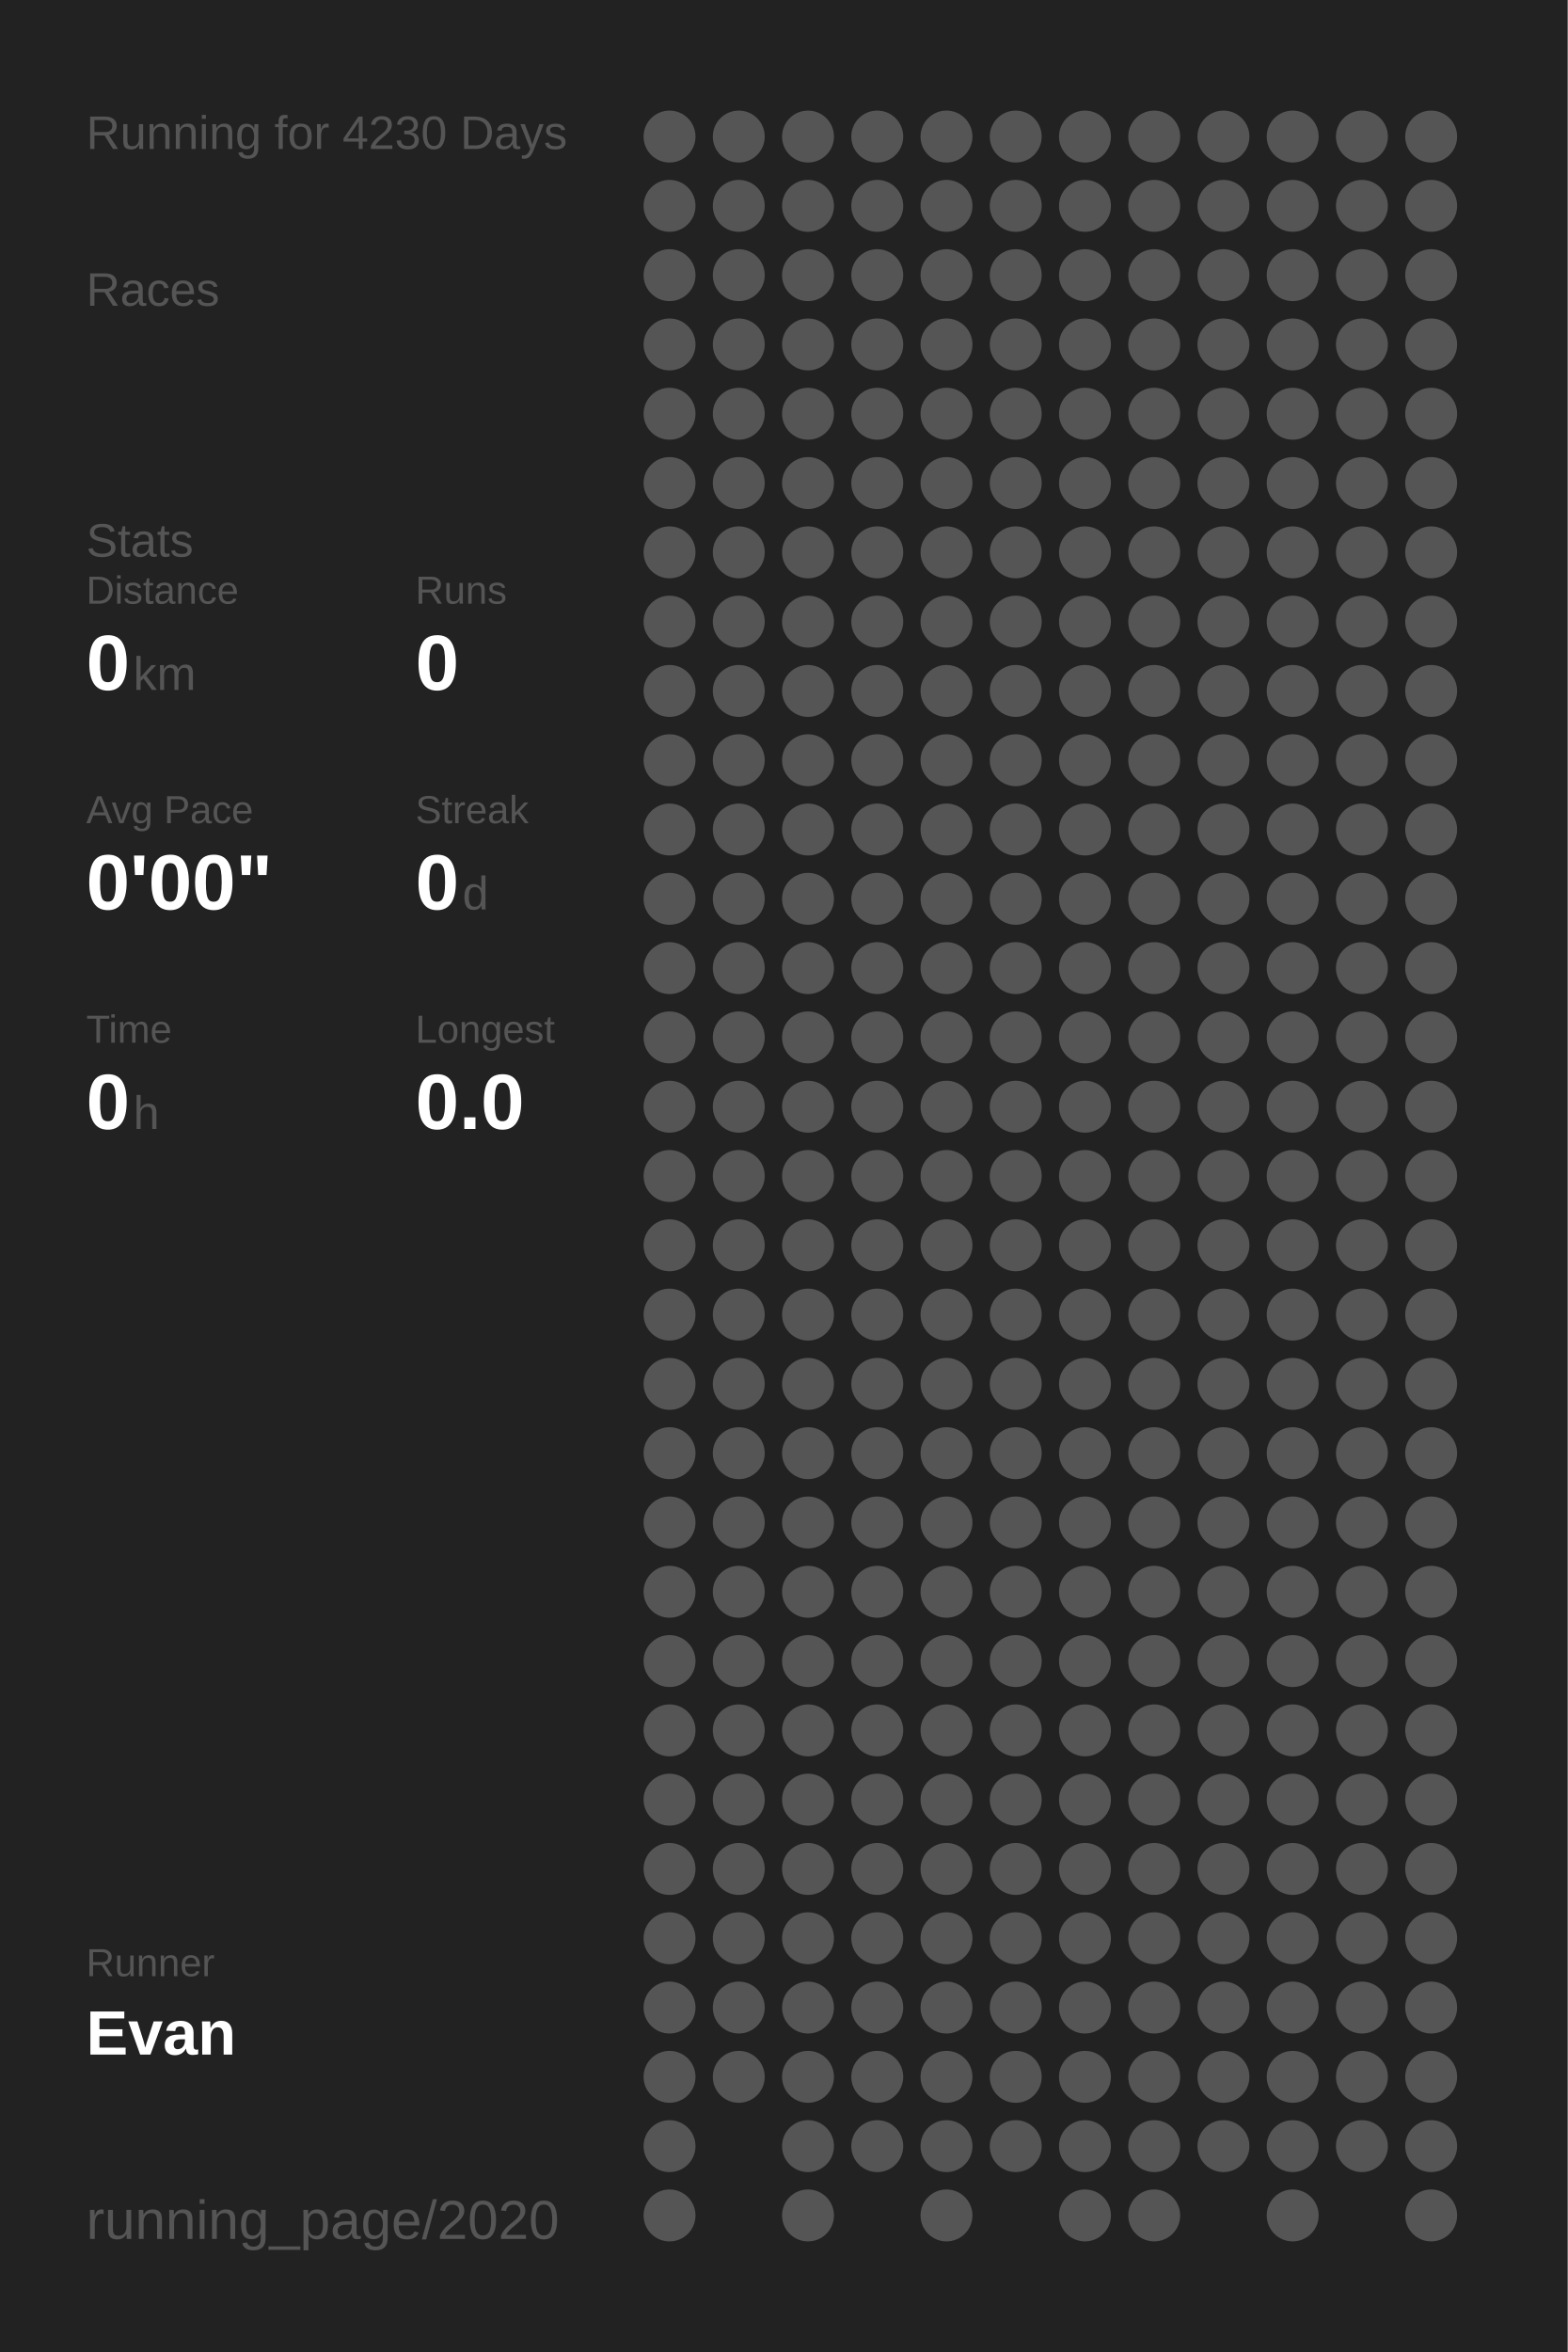
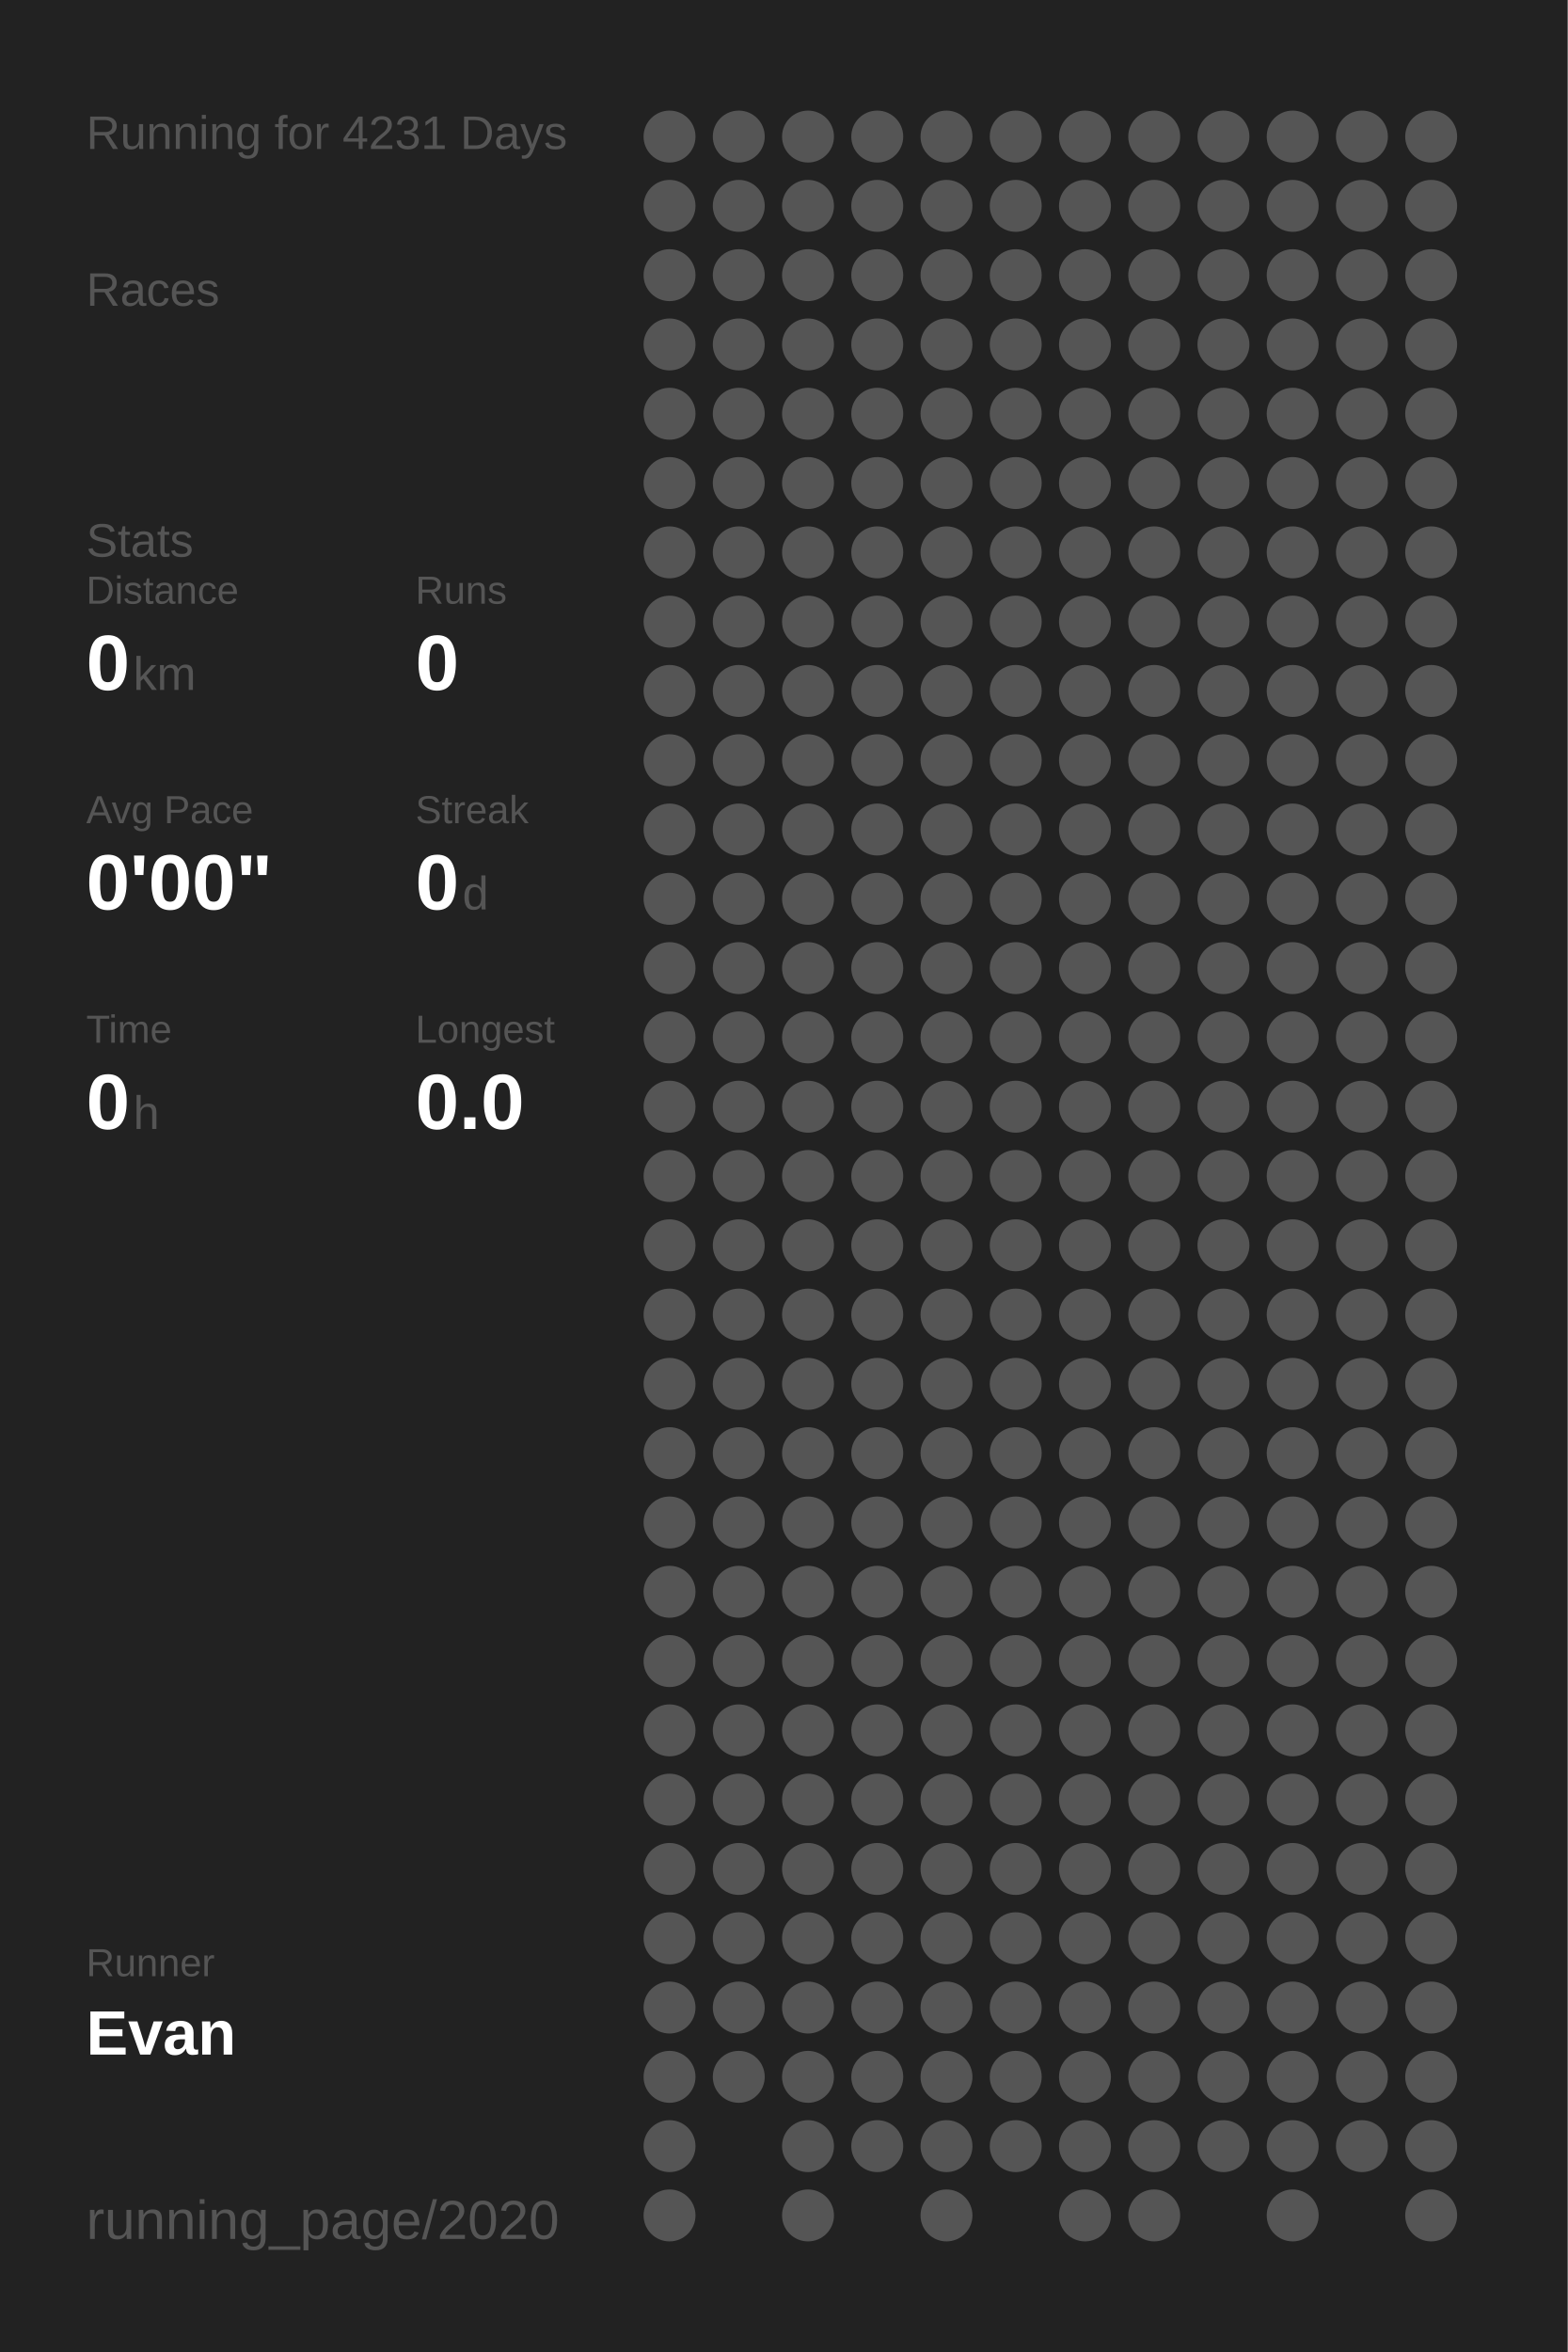
<svg xmlns="http://www.w3.org/2000/svg" baseProfile="full" height="300mm" version="1.1" viewBox="0,0,200,300" width="200mm">
  <defs />
  <rect fill="#222222" height="300" width="200" x="0" y="0" />
-   <text fill="#555555" style="font-size:6px; font-family:Arial;" x="11" y="19">Running for 4230 Days</text>
+   <text fill="#555555" style="font-size:6px; font-family:Arial;" x="11" y="19">Running for 4231 Days</text>
  <text fill="#555555" style="font-size:6px; font-family:Arial;" x="11" y="39">Races</text>
  <text fill="#555555" style="font-size:6px; font-family:Arial;" x="11" y="71">Stats</text>
  <text fill="#555555" style="font-size:5px; font-family:Arial;" x="11" y="77">Distance</text>
  <text fill="#FFFFFF" style="font-size:10px; font-family:Arial; font-weight:bold;" x="11" y="88">0</text>
  <text fill="#555555" style="font-size:6px; font-family:Arial;" x="17" y="88">km</text>
  <text fill="#555555" style="font-size:5px; font-family:Arial;" x="53" y="77">Runs</text>
  <text fill="#FFFFFF" style="font-size:10px; font-family:Arial; font-weight:bold;" x="53" y="88">0</text>
  <text fill="#555555" style="font-size:5px; font-family:Arial;" x="11" y="105">Avg Pace</text>
  <text fill="#FFFFFF" style="font-size:10px; font-family:Arial; font-weight:bold;" x="11" y="116">0'00"</text>
  <text fill="#555555" style="font-size:5px; font-family:Arial;" x="53" y="105">Streak</text>
  <text fill="#FFFFFF" style="font-size:10px; font-family:Arial; font-weight:bold;" x="53" y="116">0</text>
  <text fill="#555555" style="font-size:6px; font-family:Arial;" x="59" y="116">d</text>
  <text fill="#555555" style="font-size:5px; font-family:Arial;" x="11" y="133">Time</text>
  <text fill="#FFFFFF" style="font-size:10px; font-family:Arial; font-weight:bold;" x="11" y="144">0</text>
  <text fill="#555555" style="font-size:6px; font-family:Arial;" x="17" y="144">h</text>
  <text fill="#555555" style="font-size:5px; font-family:Arial;" x="53" y="133">Longest</text>
  <text fill="#FFFFFF" style="font-size:10px; font-family:Arial; font-weight:bold;" x="53" y="144">0.0</text>
  <text fill="#555555" style="font-size:5px; font-family:Arial;" x="11" y="252.065">Runner</text>
  <text fill="#FFFFFF" style="font-size:8px; font-family:Arial; font-weight:bold;" x="11" y="262.065">Evan</text>
  <text fill="#555555" style="font-size:7px; font-family:Arial;" x="11" y="285.581">running_page/2020</text>
  <circle cx="85.417" cy="17.419" fill="#555555" r="3.312" />
  <circle cx="85.417" cy="26.258" fill="#555555" r="3.312" />
  <circle cx="85.417" cy="35.097" fill="#555555" r="3.312" />
  <circle cx="85.417" cy="43.935" fill="#555555" r="3.312" />
  <circle cx="85.417" cy="52.774" fill="#555555" r="3.312" />
  <circle cx="85.417" cy="61.613" fill="#555555" r="3.312" />
  <circle cx="85.417" cy="70.452" fill="#555555" r="3.312" />
  <circle cx="85.417" cy="79.29" fill="#555555" r="3.312" />
  <circle cx="85.417" cy="88.129" fill="#555555" r="3.312" />
  <circle cx="85.417" cy="96.968" fill="#555555" r="3.312" />
  <circle cx="85.417" cy="105.806" fill="#555555" r="3.312" />
  <circle cx="85.417" cy="114.645" fill="#555555" r="3.312" />
  <circle cx="85.417" cy="123.484" fill="#555555" r="3.312" />
  <circle cx="85.417" cy="132.323" fill="#555555" r="3.312" />
  <circle cx="85.417" cy="141.161" fill="#555555" r="3.312" />
  <circle cx="85.417" cy="150" fill="#555555" r="3.312" />
  <circle cx="85.417" cy="158.839" fill="#555555" r="3.312" />
  <circle cx="85.417" cy="167.677" fill="#555555" r="3.312" />
  <circle cx="85.417" cy="176.516" fill="#555555" r="3.312" />
  <circle cx="85.417" cy="185.355" fill="#555555" r="3.312" />
  <circle cx="85.417" cy="194.194" fill="#555555" r="3.312" />
  <circle cx="85.417" cy="203.032" fill="#555555" r="3.312" />
  <circle cx="85.417" cy="211.871" fill="#555555" r="3.312" />
  <circle cx="85.417" cy="220.71" fill="#555555" r="3.312" />
  <circle cx="85.417" cy="229.548" fill="#555555" r="3.312" />
  <circle cx="85.417" cy="238.387" fill="#555555" r="3.312" />
  <circle cx="85.417" cy="247.226" fill="#555555" r="3.312" />
  <circle cx="85.417" cy="256.065" fill="#555555" r="3.312" />
  <circle cx="85.417" cy="264.903" fill="#555555" r="3.312" />
  <circle cx="85.417" cy="273.742" fill="#555555" r="3.312" />
  <circle cx="85.417" cy="282.581" fill="#555555" r="3.312" />
  <circle cx="94.25" cy="17.419" fill="#555555" r="3.312" />
  <circle cx="94.25" cy="26.258" fill="#555555" r="3.312" />
  <circle cx="94.25" cy="35.097" fill="#555555" r="3.312" />
  <circle cx="94.25" cy="43.935" fill="#555555" r="3.312" />
  <circle cx="94.25" cy="52.774" fill="#555555" r="3.312" />
  <circle cx="94.25" cy="61.613" fill="#555555" r="3.312" />
  <circle cx="94.25" cy="70.452" fill="#555555" r="3.312" />
  <circle cx="94.25" cy="79.29" fill="#555555" r="3.312" />
  <circle cx="94.25" cy="88.129" fill="#555555" r="3.312" />
  <circle cx="94.25" cy="96.968" fill="#555555" r="3.312" />
  <circle cx="94.25" cy="105.806" fill="#555555" r="3.312" />
  <circle cx="94.25" cy="114.645" fill="#555555" r="3.312" />
  <circle cx="94.25" cy="123.484" fill="#555555" r="3.312" />
  <circle cx="94.25" cy="132.323" fill="#555555" r="3.312" />
  <circle cx="94.25" cy="141.161" fill="#555555" r="3.312" />
  <circle cx="94.25" cy="150" fill="#555555" r="3.312" />
  <circle cx="94.25" cy="158.839" fill="#555555" r="3.312" />
  <circle cx="94.25" cy="167.677" fill="#555555" r="3.312" />
  <circle cx="94.25" cy="176.516" fill="#555555" r="3.312" />
  <circle cx="94.25" cy="185.355" fill="#555555" r="3.312" />
  <circle cx="94.25" cy="194.194" fill="#555555" r="3.312" />
  <circle cx="94.25" cy="203.032" fill="#555555" r="3.312" />
  <circle cx="94.25" cy="211.871" fill="#555555" r="3.312" />
  <circle cx="94.25" cy="220.71" fill="#555555" r="3.312" />
  <circle cx="94.25" cy="229.548" fill="#555555" r="3.312" />
  <circle cx="94.25" cy="238.387" fill="#555555" r="3.312" />
  <circle cx="94.25" cy="247.226" fill="#555555" r="3.312" />
  <circle cx="94.25" cy="256.065" fill="#555555" r="3.312" />
  <circle cx="94.25" cy="264.903" fill="#555555" r="3.312" />
  <circle cx="103.083" cy="17.419" fill="#555555" r="3.312" />
  <circle cx="103.083" cy="26.258" fill="#555555" r="3.312" />
  <circle cx="103.083" cy="35.097" fill="#555555" r="3.312" />
  <circle cx="103.083" cy="43.935" fill="#555555" r="3.312" />
  <circle cx="103.083" cy="52.774" fill="#555555" r="3.312" />
  <circle cx="103.083" cy="61.613" fill="#555555" r="3.312" />
  <circle cx="103.083" cy="70.452" fill="#555555" r="3.312" />
  <circle cx="103.083" cy="79.29" fill="#555555" r="3.312" />
  <circle cx="103.083" cy="88.129" fill="#555555" r="3.312" />
  <circle cx="103.083" cy="96.968" fill="#555555" r="3.312" />
  <circle cx="103.083" cy="105.806" fill="#555555" r="3.312" />
  <circle cx="103.083" cy="114.645" fill="#555555" r="3.312" />
  <circle cx="103.083" cy="123.484" fill="#555555" r="3.312" />
  <circle cx="103.083" cy="132.323" fill="#555555" r="3.312" />
  <circle cx="103.083" cy="141.161" fill="#555555" r="3.312" />
  <circle cx="103.083" cy="150" fill="#555555" r="3.312" />
  <circle cx="103.083" cy="158.839" fill="#555555" r="3.312" />
  <circle cx="103.083" cy="167.677" fill="#555555" r="3.312" />
  <circle cx="103.083" cy="176.516" fill="#555555" r="3.312" />
  <circle cx="103.083" cy="185.355" fill="#555555" r="3.312" />
  <circle cx="103.083" cy="194.194" fill="#555555" r="3.312" />
  <circle cx="103.083" cy="203.032" fill="#555555" r="3.312" />
  <circle cx="103.083" cy="211.871" fill="#555555" r="3.312" />
  <circle cx="103.083" cy="220.71" fill="#555555" r="3.312" />
  <circle cx="103.083" cy="229.548" fill="#555555" r="3.312" />
  <circle cx="103.083" cy="238.387" fill="#555555" r="3.312" />
  <circle cx="103.083" cy="247.226" fill="#555555" r="3.312" />
  <circle cx="103.083" cy="256.065" fill="#555555" r="3.312" />
  <circle cx="103.083" cy="264.903" fill="#555555" r="3.312" />
  <circle cx="103.083" cy="273.742" fill="#555555" r="3.312" />
  <circle cx="103.083" cy="282.581" fill="#555555" r="3.312" />
  <circle cx="111.917" cy="17.419" fill="#555555" r="3.312" />
  <circle cx="111.917" cy="26.258" fill="#555555" r="3.312" />
  <circle cx="111.917" cy="35.097" fill="#555555" r="3.312" />
  <circle cx="111.917" cy="43.935" fill="#555555" r="3.312" />
  <circle cx="111.917" cy="52.774" fill="#555555" r="3.312" />
  <circle cx="111.917" cy="61.613" fill="#555555" r="3.312" />
  <circle cx="111.917" cy="70.452" fill="#555555" r="3.312" />
  <circle cx="111.917" cy="79.29" fill="#555555" r="3.312" />
  <circle cx="111.917" cy="88.129" fill="#555555" r="3.312" />
  <circle cx="111.917" cy="96.968" fill="#555555" r="3.312" />
  <circle cx="111.917" cy="105.806" fill="#555555" r="3.312" />
  <circle cx="111.917" cy="114.645" fill="#555555" r="3.312" />
  <circle cx="111.917" cy="123.484" fill="#555555" r="3.312" />
  <circle cx="111.917" cy="132.323" fill="#555555" r="3.312" />
  <circle cx="111.917" cy="141.161" fill="#555555" r="3.312" />
  <circle cx="111.917" cy="150" fill="#555555" r="3.312" />
  <circle cx="111.917" cy="158.839" fill="#555555" r="3.312" />
  <circle cx="111.917" cy="167.677" fill="#555555" r="3.312" />
  <circle cx="111.917" cy="176.516" fill="#555555" r="3.312" />
  <circle cx="111.917" cy="185.355" fill="#555555" r="3.312" />
  <circle cx="111.917" cy="194.194" fill="#555555" r="3.312" />
  <circle cx="111.917" cy="203.032" fill="#555555" r="3.312" />
  <circle cx="111.917" cy="211.871" fill="#555555" r="3.312" />
  <circle cx="111.917" cy="220.71" fill="#555555" r="3.312" />
  <circle cx="111.917" cy="229.548" fill="#555555" r="3.312" />
  <circle cx="111.917" cy="238.387" fill="#555555" r="3.312" />
  <circle cx="111.917" cy="247.226" fill="#555555" r="3.312" />
  <circle cx="111.917" cy="256.065" fill="#555555" r="3.312" />
  <circle cx="111.917" cy="264.903" fill="#555555" r="3.312" />
  <circle cx="111.917" cy="273.742" fill="#555555" r="3.312" />
  <circle cx="120.75" cy="17.419" fill="#555555" r="3.312" />
  <circle cx="120.75" cy="26.258" fill="#555555" r="3.312" />
  <circle cx="120.75" cy="35.097" fill="#555555" r="3.312" />
  <circle cx="120.75" cy="43.935" fill="#555555" r="3.312" />
  <circle cx="120.75" cy="52.774" fill="#555555" r="3.312" />
  <circle cx="120.75" cy="61.613" fill="#555555" r="3.312" />
  <circle cx="120.75" cy="70.452" fill="#555555" r="3.312" />
  <circle cx="120.75" cy="79.29" fill="#555555" r="3.312" />
  <circle cx="120.75" cy="88.129" fill="#555555" r="3.312" />
  <circle cx="120.75" cy="96.968" fill="#555555" r="3.312" />
  <circle cx="120.75" cy="105.806" fill="#555555" r="3.312" />
  <circle cx="120.75" cy="114.645" fill="#555555" r="3.312" />
  <circle cx="120.75" cy="123.484" fill="#555555" r="3.312" />
  <circle cx="120.75" cy="132.323" fill="#555555" r="3.312" />
  <circle cx="120.75" cy="141.161" fill="#555555" r="3.312" />
  <circle cx="120.75" cy="150" fill="#555555" r="3.312" />
  <circle cx="120.75" cy="158.839" fill="#555555" r="3.312" />
  <circle cx="120.75" cy="167.677" fill="#555555" r="3.312" />
  <circle cx="120.75" cy="176.516" fill="#555555" r="3.312" />
  <circle cx="120.75" cy="185.355" fill="#555555" r="3.312" />
  <circle cx="120.75" cy="194.194" fill="#555555" r="3.312" />
  <circle cx="120.75" cy="203.032" fill="#555555" r="3.312" />
  <circle cx="120.75" cy="211.871" fill="#555555" r="3.312" />
  <circle cx="120.75" cy="220.71" fill="#555555" r="3.312" />
  <circle cx="120.75" cy="229.548" fill="#555555" r="3.312" />
  <circle cx="120.75" cy="238.387" fill="#555555" r="3.312" />
  <circle cx="120.75" cy="247.226" fill="#555555" r="3.312" />
  <circle cx="120.75" cy="256.065" fill="#555555" r="3.312" />
  <circle cx="120.75" cy="264.903" fill="#555555" r="3.312" />
  <circle cx="120.75" cy="273.742" fill="#555555" r="3.312" />
  <circle cx="120.75" cy="282.581" fill="#555555" r="3.312" />
  <circle cx="129.583" cy="17.419" fill="#555555" r="3.312" />
  <circle cx="129.583" cy="26.258" fill="#555555" r="3.312" />
  <circle cx="129.583" cy="35.097" fill="#555555" r="3.312" />
  <circle cx="129.583" cy="43.935" fill="#555555" r="3.312" />
  <circle cx="129.583" cy="52.774" fill="#555555" r="3.312" />
  <circle cx="129.583" cy="61.613" fill="#555555" r="3.312" />
  <circle cx="129.583" cy="70.452" fill="#555555" r="3.312" />
  <circle cx="129.583" cy="79.29" fill="#555555" r="3.312" />
  <circle cx="129.583" cy="88.129" fill="#555555" r="3.312" />
  <circle cx="129.583" cy="96.968" fill="#555555" r="3.312" />
  <circle cx="129.583" cy="105.806" fill="#555555" r="3.312" />
  <circle cx="129.583" cy="114.645" fill="#555555" r="3.312" />
  <circle cx="129.583" cy="123.484" fill="#555555" r="3.312" />
  <circle cx="129.583" cy="132.323" fill="#555555" r="3.312" />
  <circle cx="129.583" cy="141.161" fill="#555555" r="3.312" />
  <circle cx="129.583" cy="150" fill="#555555" r="3.312" />
  <circle cx="129.583" cy="158.839" fill="#555555" r="3.312" />
  <circle cx="129.583" cy="167.677" fill="#555555" r="3.312" />
  <circle cx="129.583" cy="176.516" fill="#555555" r="3.312" />
  <circle cx="129.583" cy="185.355" fill="#555555" r="3.312" />
  <circle cx="129.583" cy="194.194" fill="#555555" r="3.312" />
  <circle cx="129.583" cy="203.032" fill="#555555" r="3.312" />
  <circle cx="129.583" cy="211.871" fill="#555555" r="3.312" />
  <circle cx="129.583" cy="220.71" fill="#555555" r="3.312" />
  <circle cx="129.583" cy="229.548" fill="#555555" r="3.312" />
  <circle cx="129.583" cy="238.387" fill="#555555" r="3.312" />
  <circle cx="129.583" cy="247.226" fill="#555555" r="3.312" />
  <circle cx="129.583" cy="256.065" fill="#555555" r="3.312" />
  <circle cx="129.583" cy="264.903" fill="#555555" r="3.312" />
  <circle cx="129.583" cy="273.742" fill="#555555" r="3.312" />
  <circle cx="138.417" cy="17.419" fill="#555555" r="3.312" />
  <circle cx="138.417" cy="26.258" fill="#555555" r="3.312" />
  <circle cx="138.417" cy="35.097" fill="#555555" r="3.312" />
  <circle cx="138.417" cy="43.935" fill="#555555" r="3.312" />
  <circle cx="138.417" cy="52.774" fill="#555555" r="3.312" />
  <circle cx="138.417" cy="61.613" fill="#555555" r="3.312" />
  <circle cx="138.417" cy="70.452" fill="#555555" r="3.312" />
  <circle cx="138.417" cy="79.29" fill="#555555" r="3.312" />
  <circle cx="138.417" cy="88.129" fill="#555555" r="3.312" />
  <circle cx="138.417" cy="96.968" fill="#555555" r="3.312" />
  <circle cx="138.417" cy="105.806" fill="#555555" r="3.312" />
  <circle cx="138.417" cy="114.645" fill="#555555" r="3.312" />
  <circle cx="138.417" cy="123.484" fill="#555555" r="3.312" />
  <circle cx="138.417" cy="132.323" fill="#555555" r="3.312" />
  <circle cx="138.417" cy="141.161" fill="#555555" r="3.312" />
  <circle cx="138.417" cy="150" fill="#555555" r="3.312" />
  <circle cx="138.417" cy="158.839" fill="#555555" r="3.312" />
  <circle cx="138.417" cy="167.677" fill="#555555" r="3.312" />
  <circle cx="138.417" cy="176.516" fill="#555555" r="3.312" />
  <circle cx="138.417" cy="185.355" fill="#555555" r="3.312" />
  <circle cx="138.417" cy="194.194" fill="#555555" r="3.312" />
  <circle cx="138.417" cy="203.032" fill="#555555" r="3.312" />
  <circle cx="138.417" cy="211.871" fill="#555555" r="3.312" />
  <circle cx="138.417" cy="220.71" fill="#555555" r="3.312" />
  <circle cx="138.417" cy="229.548" fill="#555555" r="3.312" />
  <circle cx="138.417" cy="238.387" fill="#555555" r="3.312" />
  <circle cx="138.417" cy="247.226" fill="#555555" r="3.312" />
  <circle cx="138.417" cy="256.065" fill="#555555" r="3.312" />
  <circle cx="138.417" cy="264.903" fill="#555555" r="3.312" />
  <circle cx="138.417" cy="273.742" fill="#555555" r="3.312" />
  <circle cx="138.417" cy="282.581" fill="#555555" r="3.312" />
  <circle cx="147.25" cy="17.419" fill="#555555" r="3.312" />
  <circle cx="147.25" cy="26.258" fill="#555555" r="3.312" />
  <circle cx="147.25" cy="35.097" fill="#555555" r="3.312" />
  <circle cx="147.25" cy="43.935" fill="#555555" r="3.312" />
  <circle cx="147.25" cy="52.774" fill="#555555" r="3.312" />
  <circle cx="147.25" cy="61.613" fill="#555555" r="3.312" />
  <circle cx="147.25" cy="70.452" fill="#555555" r="3.312" />
  <circle cx="147.25" cy="79.29" fill="#555555" r="3.312" />
  <circle cx="147.25" cy="88.129" fill="#555555" r="3.312" />
  <circle cx="147.25" cy="96.968" fill="#555555" r="3.312" />
  <circle cx="147.25" cy="105.806" fill="#555555" r="3.312" />
  <circle cx="147.25" cy="114.645" fill="#555555" r="3.312" />
  <circle cx="147.25" cy="123.484" fill="#555555" r="3.312" />
  <circle cx="147.25" cy="132.323" fill="#555555" r="3.312" />
  <circle cx="147.25" cy="141.161" fill="#555555" r="3.312" />
  <circle cx="147.25" cy="150" fill="#555555" r="3.312" />
  <circle cx="147.25" cy="158.839" fill="#555555" r="3.312" />
  <circle cx="147.25" cy="167.677" fill="#555555" r="3.312" />
  <circle cx="147.25" cy="176.516" fill="#555555" r="3.312" />
  <circle cx="147.25" cy="185.355" fill="#555555" r="3.312" />
  <circle cx="147.25" cy="194.194" fill="#555555" r="3.312" />
  <circle cx="147.25" cy="203.032" fill="#555555" r="3.312" />
  <circle cx="147.25" cy="211.871" fill="#555555" r="3.312" />
  <circle cx="147.25" cy="220.71" fill="#555555" r="3.312" />
  <circle cx="147.25" cy="229.548" fill="#555555" r="3.312" />
  <circle cx="147.25" cy="238.387" fill="#555555" r="3.312" />
  <circle cx="147.25" cy="247.226" fill="#555555" r="3.312" />
  <circle cx="147.25" cy="256.065" fill="#555555" r="3.312" />
  <circle cx="147.25" cy="264.903" fill="#555555" r="3.312" />
  <circle cx="147.25" cy="273.742" fill="#555555" r="3.312" />
  <circle cx="147.25" cy="282.581" fill="#555555" r="3.312" />
  <circle cx="156.083" cy="17.419" fill="#555555" r="3.312" />
  <circle cx="156.083" cy="26.258" fill="#555555" r="3.312" />
  <circle cx="156.083" cy="35.097" fill="#555555" r="3.312" />
  <circle cx="156.083" cy="43.935" fill="#555555" r="3.312" />
  <circle cx="156.083" cy="52.774" fill="#555555" r="3.312" />
  <circle cx="156.083" cy="61.613" fill="#555555" r="3.312" />
  <circle cx="156.083" cy="70.452" fill="#555555" r="3.312" />
  <circle cx="156.083" cy="79.29" fill="#555555" r="3.312" />
  <circle cx="156.083" cy="88.129" fill="#555555" r="3.312" />
  <circle cx="156.083" cy="96.968" fill="#555555" r="3.312" />
  <circle cx="156.083" cy="105.806" fill="#555555" r="3.312" />
  <circle cx="156.083" cy="114.645" fill="#555555" r="3.312" />
  <circle cx="156.083" cy="123.484" fill="#555555" r="3.312" />
  <circle cx="156.083" cy="132.323" fill="#555555" r="3.312" />
  <circle cx="156.083" cy="141.161" fill="#555555" r="3.312" />
  <circle cx="156.083" cy="150" fill="#555555" r="3.312" />
  <circle cx="156.083" cy="158.839" fill="#555555" r="3.312" />
  <circle cx="156.083" cy="167.677" fill="#555555" r="3.312" />
  <circle cx="156.083" cy="176.516" fill="#555555" r="3.312" />
  <circle cx="156.083" cy="185.355" fill="#555555" r="3.312" />
  <circle cx="156.083" cy="194.194" fill="#555555" r="3.312" />
  <circle cx="156.083" cy="203.032" fill="#555555" r="3.312" />
  <circle cx="156.083" cy="211.871" fill="#555555" r="3.312" />
  <circle cx="156.083" cy="220.71" fill="#555555" r="3.312" />
  <circle cx="156.083" cy="229.548" fill="#555555" r="3.312" />
  <circle cx="156.083" cy="238.387" fill="#555555" r="3.312" />
  <circle cx="156.083" cy="247.226" fill="#555555" r="3.312" />
  <circle cx="156.083" cy="256.065" fill="#555555" r="3.312" />
  <circle cx="156.083" cy="264.903" fill="#555555" r="3.312" />
  <circle cx="156.083" cy="273.742" fill="#555555" r="3.312" />
  <circle cx="164.917" cy="17.419" fill="#555555" r="3.312" />
  <circle cx="164.917" cy="26.258" fill="#555555" r="3.312" />
  <circle cx="164.917" cy="35.097" fill="#555555" r="3.312" />
  <circle cx="164.917" cy="43.935" fill="#555555" r="3.312" />
  <circle cx="164.917" cy="52.774" fill="#555555" r="3.312" />
  <circle cx="164.917" cy="61.613" fill="#555555" r="3.312" />
  <circle cx="164.917" cy="70.452" fill="#555555" r="3.312" />
  <circle cx="164.917" cy="79.29" fill="#555555" r="3.312" />
  <circle cx="164.917" cy="88.129" fill="#555555" r="3.312" />
  <circle cx="164.917" cy="96.968" fill="#555555" r="3.312" />
  <circle cx="164.917" cy="105.806" fill="#555555" r="3.312" />
  <circle cx="164.917" cy="114.645" fill="#555555" r="3.312" />
  <circle cx="164.917" cy="123.484" fill="#555555" r="3.312" />
  <circle cx="164.917" cy="132.323" fill="#555555" r="3.312" />
  <circle cx="164.917" cy="141.161" fill="#555555" r="3.312" />
  <circle cx="164.917" cy="150" fill="#555555" r="3.312" />
  <circle cx="164.917" cy="158.839" fill="#555555" r="3.312" />
  <circle cx="164.917" cy="167.677" fill="#555555" r="3.312" />
  <circle cx="164.917" cy="176.516" fill="#555555" r="3.312" />
  <circle cx="164.917" cy="185.355" fill="#555555" r="3.312" />
  <circle cx="164.917" cy="194.194" fill="#555555" r="3.312" />
  <circle cx="164.917" cy="203.032" fill="#555555" r="3.312" />
  <circle cx="164.917" cy="211.871" fill="#555555" r="3.312" />
  <circle cx="164.917" cy="220.71" fill="#555555" r="3.312" />
  <circle cx="164.917" cy="229.548" fill="#555555" r="3.312" />
  <circle cx="164.917" cy="238.387" fill="#555555" r="3.312" />
  <circle cx="164.917" cy="247.226" fill="#555555" r="3.312" />
  <circle cx="164.917" cy="256.065" fill="#555555" r="3.312" />
  <circle cx="164.917" cy="264.903" fill="#555555" r="3.312" />
  <circle cx="164.917" cy="273.742" fill="#555555" r="3.312" />
  <circle cx="164.917" cy="282.581" fill="#555555" r="3.312" />
  <circle cx="173.75" cy="17.419" fill="#555555" r="3.312" />
  <circle cx="173.75" cy="26.258" fill="#555555" r="3.312" />
  <circle cx="173.75" cy="35.097" fill="#555555" r="3.312" />
  <circle cx="173.75" cy="43.935" fill="#555555" r="3.312" />
  <circle cx="173.75" cy="52.774" fill="#555555" r="3.312" />
  <circle cx="173.75" cy="61.613" fill="#555555" r="3.312" />
  <circle cx="173.75" cy="70.452" fill="#555555" r="3.312" />
  <circle cx="173.75" cy="79.29" fill="#555555" r="3.312" />
  <circle cx="173.75" cy="88.129" fill="#555555" r="3.312" />
  <circle cx="173.75" cy="96.968" fill="#555555" r="3.312" />
  <circle cx="173.75" cy="105.806" fill="#555555" r="3.312" />
  <circle cx="173.75" cy="114.645" fill="#555555" r="3.312" />
  <circle cx="173.75" cy="123.484" fill="#555555" r="3.312" />
  <circle cx="173.75" cy="132.323" fill="#555555" r="3.312" />
  <circle cx="173.75" cy="141.161" fill="#555555" r="3.312" />
  <circle cx="173.75" cy="150" fill="#555555" r="3.312" />
  <circle cx="173.75" cy="158.839" fill="#555555" r="3.312" />
  <circle cx="173.75" cy="167.677" fill="#555555" r="3.312" />
  <circle cx="173.75" cy="176.516" fill="#555555" r="3.312" />
  <circle cx="173.75" cy="185.355" fill="#555555" r="3.312" />
  <circle cx="173.75" cy="194.194" fill="#555555" r="3.312" />
  <circle cx="173.75" cy="203.032" fill="#555555" r="3.312" />
  <circle cx="173.75" cy="211.871" fill="#555555" r="3.312" />
  <circle cx="173.75" cy="220.71" fill="#555555" r="3.312" />
  <circle cx="173.75" cy="229.548" fill="#555555" r="3.312" />
  <circle cx="173.75" cy="238.387" fill="#555555" r="3.312" />
  <circle cx="173.75" cy="247.226" fill="#555555" r="3.312" />
  <circle cx="173.75" cy="256.065" fill="#555555" r="3.312" />
  <circle cx="173.75" cy="264.903" fill="#555555" r="3.312" />
  <circle cx="173.75" cy="273.742" fill="#555555" r="3.312" />
  <circle cx="182.583" cy="17.419" fill="#555555" r="3.312" />
  <circle cx="182.583" cy="26.258" fill="#555555" r="3.312" />
  <circle cx="182.583" cy="35.097" fill="#555555" r="3.312" />
  <circle cx="182.583" cy="43.935" fill="#555555" r="3.312" />
  <circle cx="182.583" cy="52.774" fill="#555555" r="3.312" />
  <circle cx="182.583" cy="61.613" fill="#555555" r="3.312" />
  <circle cx="182.583" cy="70.452" fill="#555555" r="3.312" />
  <circle cx="182.583" cy="79.29" fill="#555555" r="3.312" />
  <circle cx="182.583" cy="88.129" fill="#555555" r="3.312" />
  <circle cx="182.583" cy="96.968" fill="#555555" r="3.312" />
  <circle cx="182.583" cy="105.806" fill="#555555" r="3.312" />
  <circle cx="182.583" cy="114.645" fill="#555555" r="3.312" />
  <circle cx="182.583" cy="123.484" fill="#555555" r="3.312" />
  <circle cx="182.583" cy="132.323" fill="#555555" r="3.312" />
  <circle cx="182.583" cy="141.161" fill="#555555" r="3.312" />
  <circle cx="182.583" cy="150" fill="#555555" r="3.312" />
  <circle cx="182.583" cy="158.839" fill="#555555" r="3.312" />
  <circle cx="182.583" cy="167.677" fill="#555555" r="3.312" />
  <circle cx="182.583" cy="176.516" fill="#555555" r="3.312" />
  <circle cx="182.583" cy="185.355" fill="#555555" r="3.312" />
  <circle cx="182.583" cy="194.194" fill="#555555" r="3.312" />
  <circle cx="182.583" cy="203.032" fill="#555555" r="3.312" />
  <circle cx="182.583" cy="211.871" fill="#555555" r="3.312" />
  <circle cx="182.583" cy="220.71" fill="#555555" r="3.312" />
  <circle cx="182.583" cy="229.548" fill="#555555" r="3.312" />
  <circle cx="182.583" cy="238.387" fill="#555555" r="3.312" />
  <circle cx="182.583" cy="247.226" fill="#555555" r="3.312" />
  <circle cx="182.583" cy="256.065" fill="#555555" r="3.312" />
  <circle cx="182.583" cy="264.903" fill="#555555" r="3.312" />
  <circle cx="182.583" cy="273.742" fill="#555555" r="3.312" />
  <circle cx="182.583" cy="282.581" fill="#555555" r="3.312" />
</svg>
